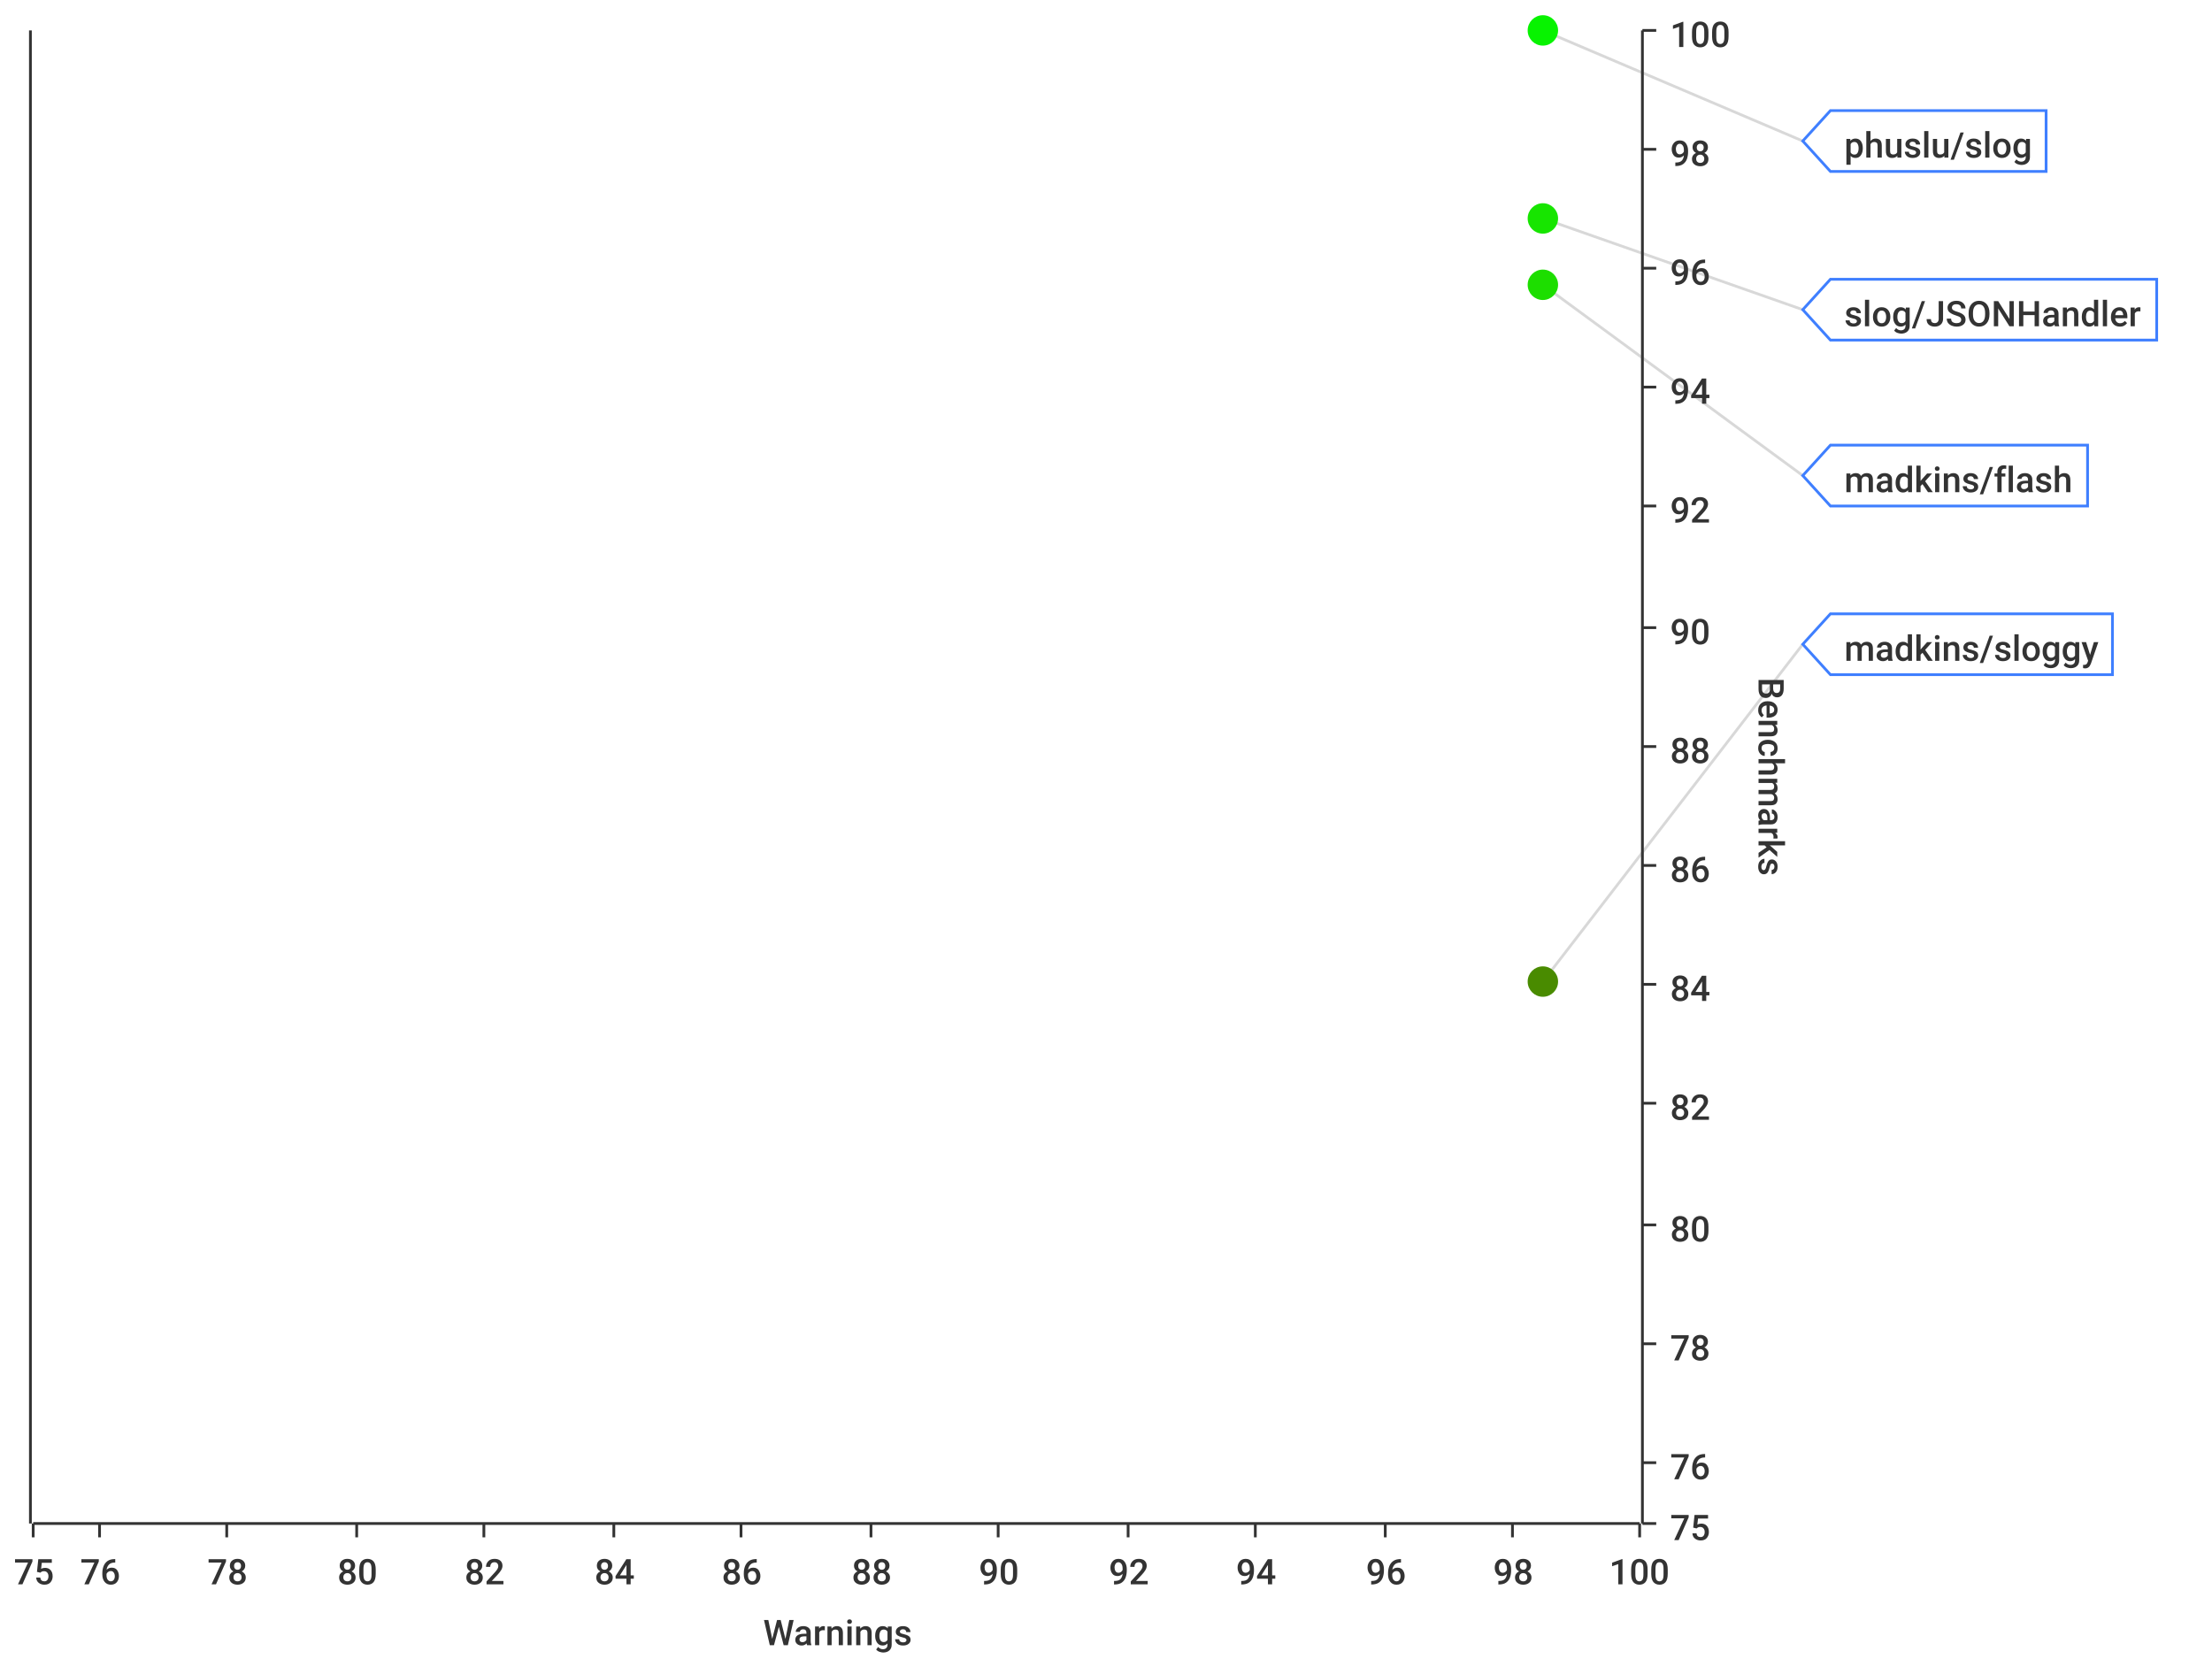
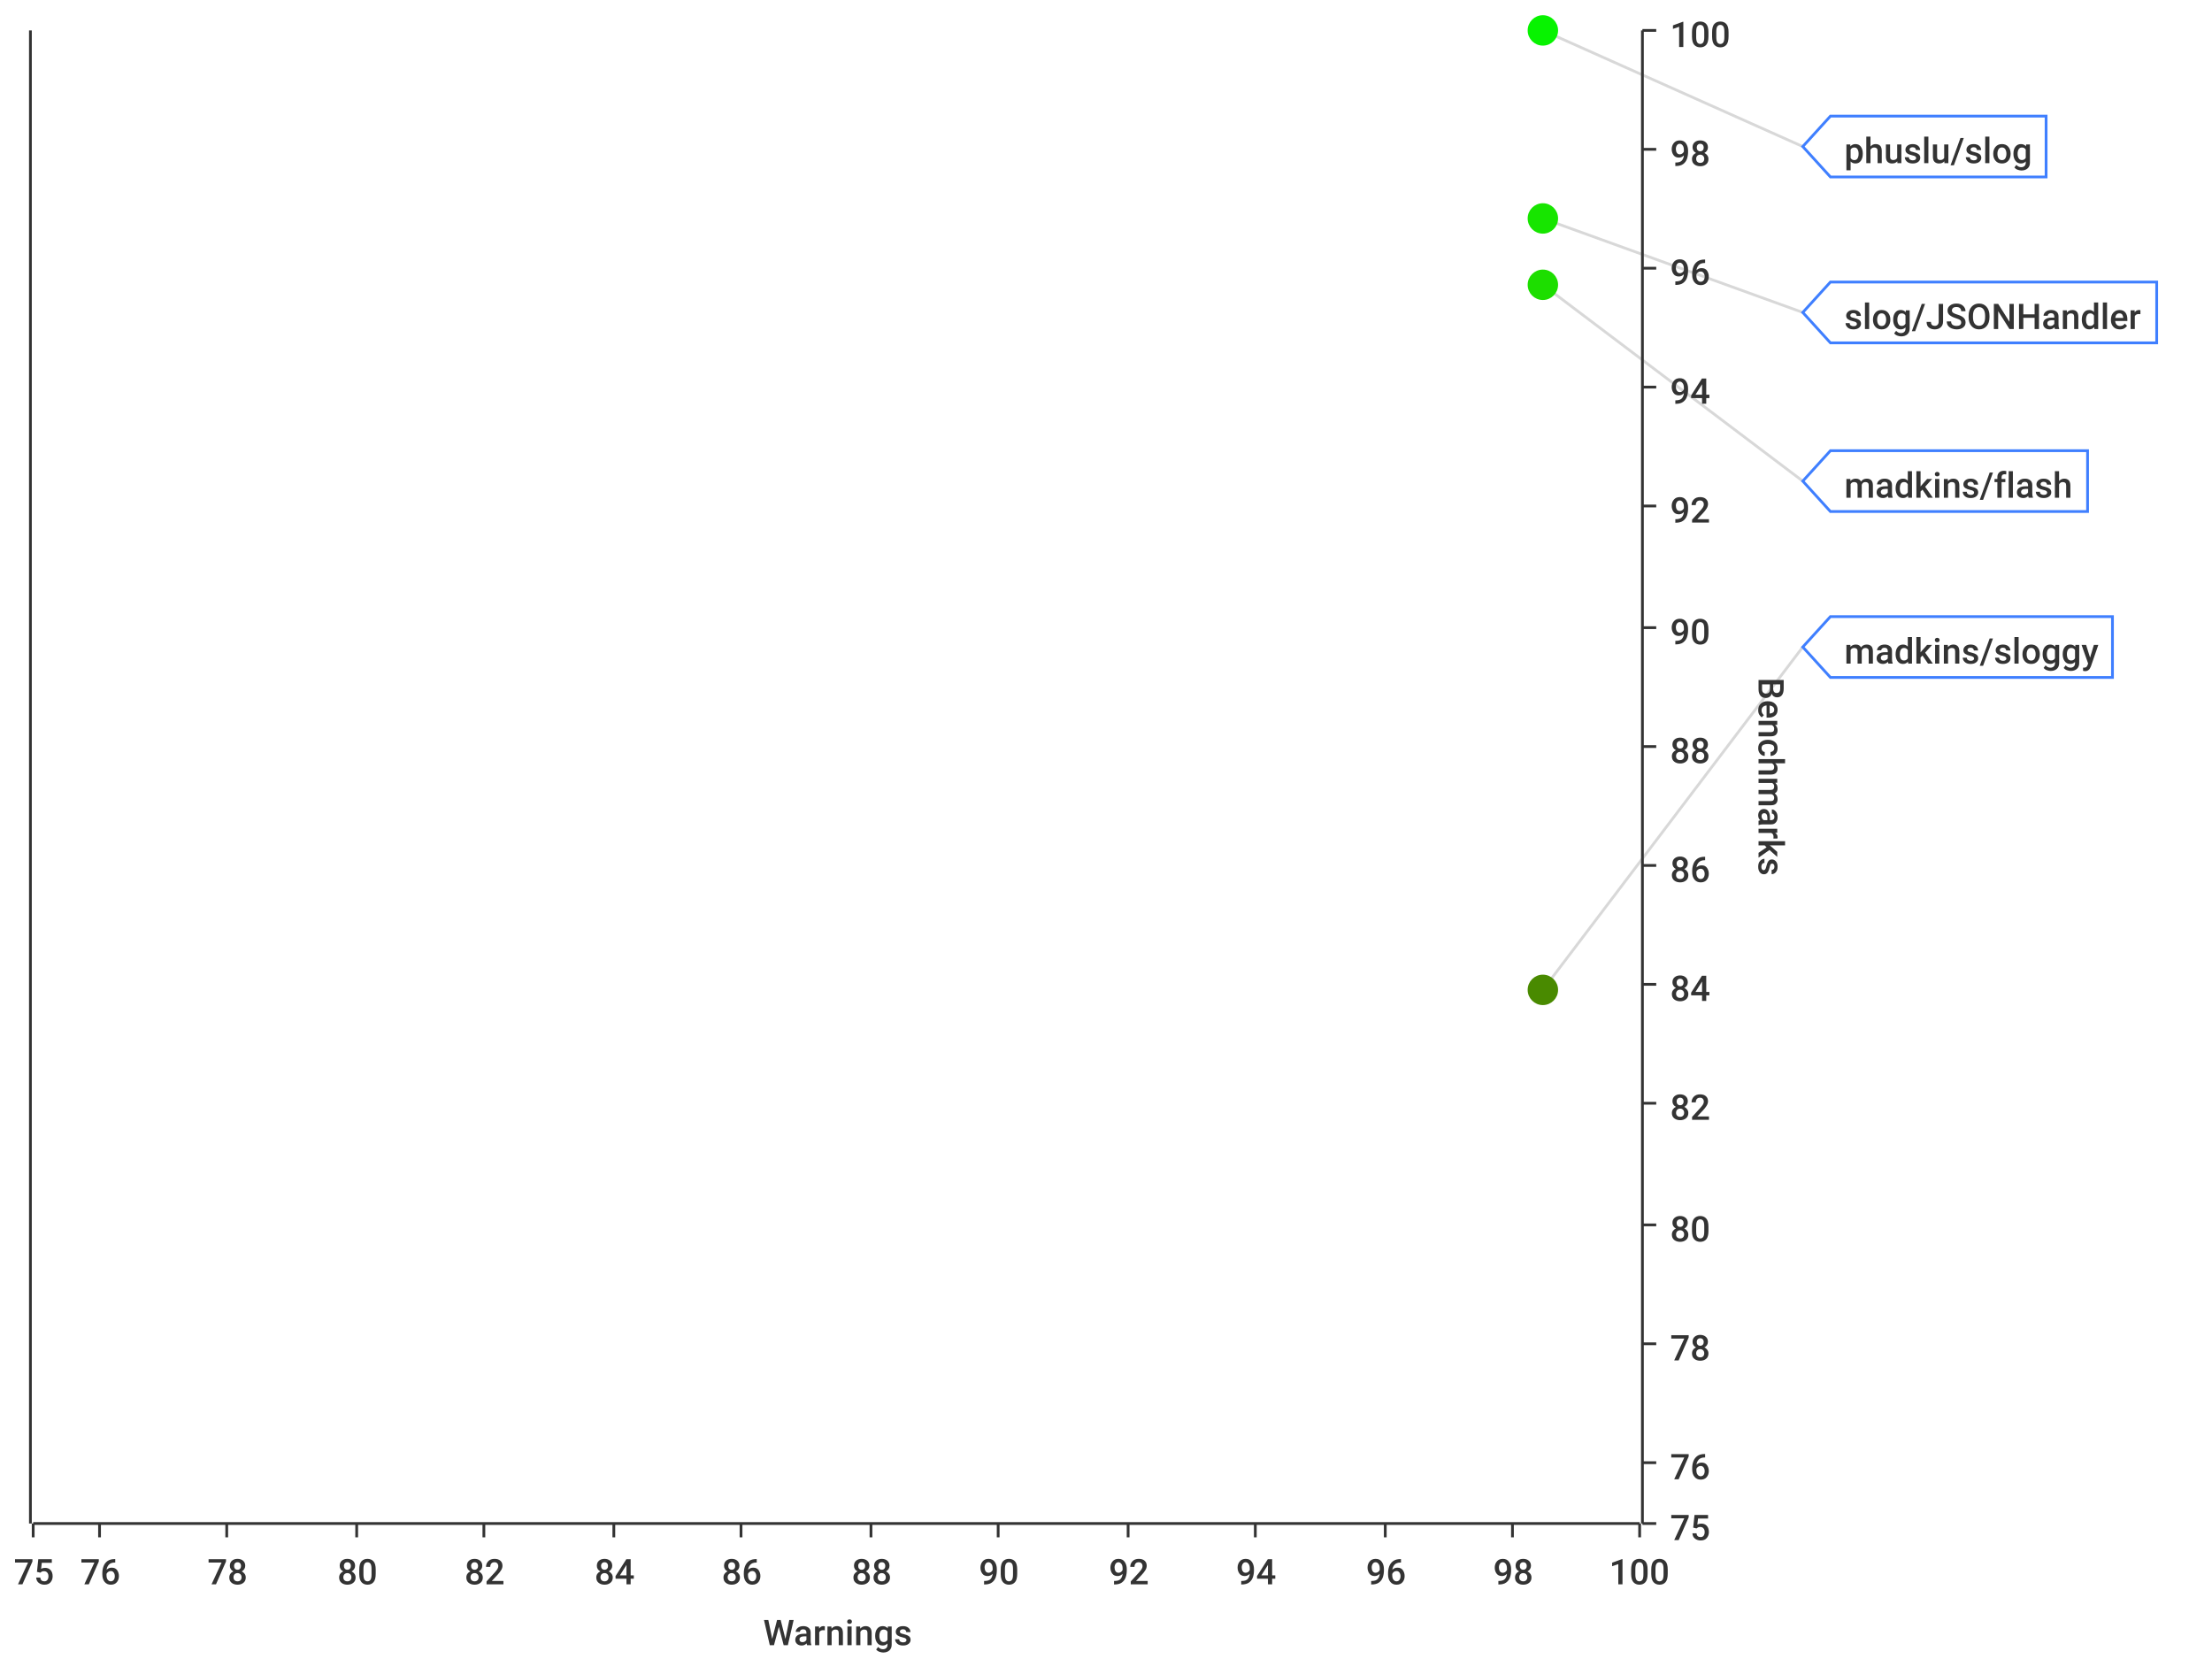
<svg xmlns="http://www.w3.org/2000/svg" width="800" height="600">\n<path d="M 0 0 L 800 0 L 800 600 L 0 600 L 0 0" style="stroke-width:0;stroke:rgba(255,255,255,1.0);fill:rgba(255,255,255,1.0)" />
  <path d="M 12 11 L 593 11 L 593 551 L 12 551 L 12 11" style="stroke-width:0;stroke:rgba(255,255,255,1.0);fill:rgba(255,255,255,1.0)" />
  <path d="M 12 551 L 593 551" style="stroke-width:1;stroke:rgba(51,51,51,1.0);fill:none" />
  <path d="M 12 551 L 12 556" style="stroke-width:1;stroke:rgba(51,51,51,1.0);fill:none" />
  <text x="5" y="573" style="stroke-width:0;stroke:none;fill:rgba(51,51,51,1.0);font-size:12.8px;font-family:'Roboto Medium',sans-serif">75</text>
  <path d="M 36 551 L 36 556" style="stroke-width:1;stroke:rgba(51,51,51,1.0);fill:none" />
  <text x="29" y="573" style="stroke-width:0;stroke:none;fill:rgba(51,51,51,1.0);font-size:12.8px;font-family:'Roboto Medium',sans-serif">76</text>
  <path d="M 82 551 L 82 556" style="stroke-width:1;stroke:rgba(51,51,51,1.0);fill:none" />
  <text x="75" y="573" style="stroke-width:0;stroke:none;fill:rgba(51,51,51,1.0);font-size:12.8px;font-family:'Roboto Medium',sans-serif">78</text>
  <path d="M 129 551 L 129 556" style="stroke-width:1;stroke:rgba(51,51,51,1.0);fill:none" />
  <text x="122" y="573" style="stroke-width:0;stroke:none;fill:rgba(51,51,51,1.0);font-size:12.8px;font-family:'Roboto Medium',sans-serif">80</text>
  <path d="M 175 551 L 175 556" style="stroke-width:1;stroke:rgba(51,51,51,1.0);fill:none" />
  <text x="168" y="573" style="stroke-width:0;stroke:none;fill:rgba(51,51,51,1.0);font-size:12.8px;font-family:'Roboto Medium',sans-serif">82</text>
  <path d="M 222 551 L 222 556" style="stroke-width:1;stroke:rgba(51,51,51,1.0);fill:none" />
  <text x="215" y="573" style="stroke-width:0;stroke:none;fill:rgba(51,51,51,1.0);font-size:12.8px;font-family:'Roboto Medium',sans-serif">84</text>
  <path d="M 268 551 L 268 556" style="stroke-width:1;stroke:rgba(51,51,51,1.0);fill:none" />
  <text x="261" y="573" style="stroke-width:0;stroke:none;fill:rgba(51,51,51,1.0);font-size:12.8px;font-family:'Roboto Medium',sans-serif">86</text>
  <path d="M 315 551 L 315 556" style="stroke-width:1;stroke:rgba(51,51,51,1.0);fill:none" />
  <text x="308" y="573" style="stroke-width:0;stroke:none;fill:rgba(51,51,51,1.0);font-size:12.8px;font-family:'Roboto Medium',sans-serif">88</text>
  <path d="M 361 551 L 361 556" style="stroke-width:1;stroke:rgba(51,51,51,1.0);fill:none" />
  <text x="354" y="573" style="stroke-width:0;stroke:none;fill:rgba(51,51,51,1.0);font-size:12.8px;font-family:'Roboto Medium',sans-serif">90</text>
  <path d="M 408 551 L 408 556" style="stroke-width:1;stroke:rgba(51,51,51,1.0);fill:none" />
  <text x="401" y="573" style="stroke-width:0;stroke:none;fill:rgba(51,51,51,1.0);font-size:12.8px;font-family:'Roboto Medium',sans-serif">92</text>
  <path d="M 454 551 L 454 556" style="stroke-width:1;stroke:rgba(51,51,51,1.0);fill:none" />
  <text x="447" y="573" style="stroke-width:0;stroke:none;fill:rgba(51,51,51,1.0);font-size:12.8px;font-family:'Roboto Medium',sans-serif">94</text>
  <path d="M 501 551 L 501 556" style="stroke-width:1;stroke:rgba(51,51,51,1.0);fill:none" />
  <text x="494" y="573" style="stroke-width:0;stroke:none;fill:rgba(51,51,51,1.0);font-size:12.8px;font-family:'Roboto Medium',sans-serif">96</text>
  <path d="M 547 551 L 547 556" style="stroke-width:1;stroke:rgba(51,51,51,1.0);fill:none" />
  <text x="540" y="573" style="stroke-width:0;stroke:none;fill:rgba(51,51,51,1.0);font-size:12.8px;font-family:'Roboto Medium',sans-serif">98</text>
  <path d="M 593 551 L 593 556" style="stroke-width:1;stroke:rgba(51,51,51,1.0);fill:none" />
  <text x="582" y="573" style="stroke-width:0;stroke:none;fill:rgba(51,51,51,1.0);font-size:12.8px;font-family:'Roboto Medium',sans-serif">100</text>
  <text x="276" y="595" style="stroke-width:0;stroke:none;fill:rgba(51,51,51,1.0);font-size:12.8px;font-family:'Roboto Medium',sans-serif">Warnings</text>
  <path d="M 36 551 L 36 11" style="stroke-width:0;stroke:none;fill:none" />
  <path d="M 82 551 L 82 11" style="stroke-width:0;stroke:none;fill:none" />
  <path d="M 129 551 L 129 11" style="stroke-width:0;stroke:none;fill:none" />
  <path d="M 175 551 L 175 11" style="stroke-width:0;stroke:none;fill:none" />
  <path d="M 222 551 L 222 11" style="stroke-width:0;stroke:none;fill:none" />
  <path d="M 268 551 L 268 11" style="stroke-width:0;stroke:none;fill:none" />
  <path d="M 315 551 L 315 11" style="stroke-width:0;stroke:none;fill:none" />
  <path d="M 361 551 L 361 11" style="stroke-width:0;stroke:none;fill:none" />
  <path d="M 408 551 L 408 11" style="stroke-width:0;stroke:none;fill:none" />
  <path d="M 454 551 L 454 11" style="stroke-width:0;stroke:none;fill:none" />
  <path d="M 501 551 L 501 11" style="stroke-width:0;stroke:none;fill:none" />
  <path d="M 547 551 L 547 11" style="stroke-width:0;stroke:none;fill:none" />
  <path d="M 594 551 L 594 11" style="stroke-width:1;stroke:rgba(51,51,51,1.0);fill:none" />
  <path d="M 594 551 L 599 551" style="stroke-width:1;stroke:rgba(51,51,51,1.0);fill:none" />
  <text x="604" y="557" style="stroke-width:0;stroke:none;fill:rgba(51,51,51,1.0);font-size:12.8px;font-family:'Roboto Medium',sans-serif">75</text>
  <path d="M 594 529 L 599 529" style="stroke-width:1;stroke:rgba(51,51,51,1.0);fill:none" />
  <text x="604" y="535" style="stroke-width:0;stroke:none;fill:rgba(51,51,51,1.0);font-size:12.8px;font-family:'Roboto Medium',sans-serif">76</text>
  <path d="M 594 486 L 599 486" style="stroke-width:1;stroke:rgba(51,51,51,1.0);fill:none" />
  <text x="604" y="492" style="stroke-width:0;stroke:none;fill:rgba(51,51,51,1.0);font-size:12.8px;font-family:'Roboto Medium',sans-serif">78</text>
  <path d="M 594 443 L 599 443" style="stroke-width:1;stroke:rgba(51,51,51,1.0);fill:none" />
  <text x="604" y="449" style="stroke-width:0;stroke:none;fill:rgba(51,51,51,1.0);font-size:12.8px;font-family:'Roboto Medium',sans-serif">80</text>
  <path d="M 594 399 L 599 399" style="stroke-width:1;stroke:rgba(51,51,51,1.0);fill:none" />
  <text x="604" y="405" style="stroke-width:0;stroke:none;fill:rgba(51,51,51,1.0);font-size:12.8px;font-family:'Roboto Medium',sans-serif">82</text>
  <path d="M 594 356 L 599 356" style="stroke-width:1;stroke:rgba(51,51,51,1.0);fill:none" />
  <text x="604" y="362" style="stroke-width:0;stroke:none;fill:rgba(51,51,51,1.0);font-size:12.8px;font-family:'Roboto Medium',sans-serif">84</text>
  <path d="M 594 313 L 599 313" style="stroke-width:1;stroke:rgba(51,51,51,1.0);fill:none" />
  <text x="604" y="319" style="stroke-width:0;stroke:none;fill:rgba(51,51,51,1.0);font-size:12.8px;font-family:'Roboto Medium',sans-serif">86</text>
  <path d="M 594 270 L 599 270" style="stroke-width:1;stroke:rgba(51,51,51,1.0);fill:none" />
  <text x="604" y="276" style="stroke-width:0;stroke:none;fill:rgba(51,51,51,1.0);font-size:12.8px;font-family:'Roboto Medium',sans-serif">88</text>
  <path d="M 594 227 L 599 227" style="stroke-width:1;stroke:rgba(51,51,51,1.0);fill:none" />
  <text x="604" y="233" style="stroke-width:0;stroke:none;fill:rgba(51,51,51,1.0);font-size:12.8px;font-family:'Roboto Medium',sans-serif">90</text>
  <path d="M 594 183 L 599 183" style="stroke-width:1;stroke:rgba(51,51,51,1.0);fill:none" />
  <text x="604" y="189" style="stroke-width:0;stroke:none;fill:rgba(51,51,51,1.0);font-size:12.8px;font-family:'Roboto Medium',sans-serif">92</text>
  <path d="M 594 140 L 599 140" style="stroke-width:1;stroke:rgba(51,51,51,1.0);fill:none" />
  <text x="604" y="146" style="stroke-width:0;stroke:none;fill:rgba(51,51,51,1.0);font-size:12.8px;font-family:'Roboto Medium',sans-serif">94</text>
  <path d="M 594 97 L 599 97" style="stroke-width:1;stroke:rgba(51,51,51,1.0);fill:none" />
  <text x="604" y="103" style="stroke-width:0;stroke:none;fill:rgba(51,51,51,1.0);font-size:12.8px;font-family:'Roboto Medium',sans-serif">96</text>
  <path d="M 594 54 L 599 54" style="stroke-width:1;stroke:rgba(51,51,51,1.0);fill:none" />
  <text x="604" y="60" style="stroke-width:0;stroke:none;fill:rgba(51,51,51,1.0);font-size:12.8px;font-family:'Roboto Medium',sans-serif">98</text>
  <path d="M 594 11 L 599 11" style="stroke-width:1;stroke:rgba(51,51,51,1.0);fill:none" />
  <text x="604" y="17" style="stroke-width:0;stroke:none;fill:rgba(51,51,51,1.0);font-size:12.8px;font-family:'Roboto Medium',sans-serif">100</text>
  <text x="636" y="245" style="stroke-width:0;stroke:none;fill:rgba(51,51,51,1.0);font-size:12.8px;font-family:'Roboto Medium',sans-serif" transform="rotate(90.00,636,245)">Benchmarks</text>
  <path d="M 12 2171 L 593 2171" style="stroke-width:0;stroke:none;fill:none" />
  <path d="M 12 529 L 593 529" style="stroke-width:0;stroke:none;fill:none" />
  <path d="M 12 486 L 593 486" style="stroke-width:0;stroke:none;fill:none" />
  <path d="M 12 443 L 593 443" style="stroke-width:0;stroke:none;fill:none" />
  <path d="M 12 399 L 593 399" style="stroke-width:0;stroke:none;fill:none" />
  <path d="M 12 356 L 593 356" style="stroke-width:0;stroke:none;fill:none" />
  <path d="M 12 313 L 593 313" style="stroke-width:0;stroke:none;fill:none" />
  <path d="M 12 270 L 593 270" style="stroke-width:0;stroke:none;fill:none" />
  <path d="M 12 227 L 593 227" style="stroke-width:0;stroke:none;fill:none" />
  <path d="M 12 183 L 593 183" style="stroke-width:0;stroke:none;fill:none" />
  <path d="M 12 140 L 593 140" style="stroke-width:0;stroke:none;fill:none" />
  <path d="M 12 97 L 593 97" style="stroke-width:0;stroke:none;fill:none" />
  <path d="M 12 54 L 593 54" style="stroke-width:0;stroke:none;fill:none" />
  <path d="M 11 551 L 11 11" style="stroke-width:1;stroke:rgba(51,51,51,1.0);fill:none" />
  <path d="M 11 -9223372036854775257 L 6 -9223372036854775257" style="stroke-width:1;stroke:rgba(51,51,51,1.0);fill:none" />
  <text x="-25" y="-9223372036854775251" style="stroke-width:0;stroke:none;fill:rgba(51,51,51,1.0);font-size:12.8px;font-family:'Roboto Medium',sans-serif">0.00</text>
  <path d="M 11 -9223372036854775257 L 6 -9223372036854775257" style="stroke-width:1;stroke:rgba(51,51,51,1.0);fill:none" />
  <text x="-25" y="-9223372036854775251" style="stroke-width:0;stroke:none;fill:rgba(51,51,51,1.0);font-size:12.8px;font-family:'Roboto Medium',sans-serif">0.00</text>
  <path d="M 11 -9223372036854775257 L 6 -9223372036854775257" style="stroke-width:1;stroke:rgba(51,51,51,1.0);fill:none" />
  <text x="-25" y="-9223372036854775251" style="stroke-width:0;stroke:none;fill:rgba(51,51,51,1.0);font-size:12.8px;font-family:'Roboto Medium',sans-serif">0.00</text>
  <path d="M 11 -9223372036854775257 L 6 -9223372036854775257" style="stroke-width:1;stroke:rgba(51,51,51,1.0);fill:none" />
  <text x="-25" y="-9223372036854775251" style="stroke-width:0;stroke:none;fill:rgba(51,51,51,1.0);font-size:12.8px;font-family:'Roboto Medium',sans-serif">0.00</text>
  <path d="M 11 -9223372036854775257 L 6 -9223372036854775257" style="stroke-width:1;stroke:rgba(51,51,51,1.0);fill:none" />
  <text x="-25" y="-9223372036854775251" style="stroke-width:0;stroke:none;fill:rgba(51,51,51,1.0);font-size:12.8px;font-family:'Roboto Medium',sans-serif">0.00</text>
  <path d="M 11 -9223372036854775257 L 6 -9223372036854775257" style="stroke-width:1;stroke:rgba(51,51,51,1.0);fill:none" />
  <text x="-25" y="-9223372036854775251" style="stroke-width:0;stroke:none;fill:rgba(51,51,51,1.0);font-size:12.8px;font-family:'Roboto Medium',sans-serif">0.00</text>
  <path d="M 11 -9223372036854775257 L 6 -9223372036854775257" style="stroke-width:1;stroke:rgba(51,51,51,1.0);fill:none" />
  <text x="-25" y="-9223372036854775251" style="stroke-width:0;stroke:none;fill:rgba(51,51,51,1.0);font-size:12.8px;font-family:'Roboto Medium',sans-serif">0.00</text>
  <path d="M 11 -9223372036854775257 L 6 -9223372036854775257" style="stroke-width:1;stroke:rgba(51,51,51,1.0);fill:none" />
  <text x="-25" y="-9223372036854775251" style="stroke-width:0;stroke:none;fill:rgba(51,51,51,1.0);font-size:12.8px;font-family:'Roboto Medium',sans-serif">0.00</text>
  <path d="M 11 -9223372036854775257 L 6 -9223372036854775257" style="stroke-width:1;stroke:rgba(51,51,51,1.0);fill:none" />
  <text x="-25" y="-9223372036854775251" style="stroke-width:0;stroke:none;fill:rgba(51,51,51,1.0);font-size:12.8px;font-family:'Roboto Medium',sans-serif">0.00</text>
  <path d="M 11 -9223372036854775257 L 6 -9223372036854775257" style="stroke-width:1;stroke:rgba(51,51,51,1.0);fill:none" />
  <text x="-25" y="-9223372036854775251" style="stroke-width:0;stroke:none;fill:rgba(51,51,51,1.0);font-size:12.8px;font-family:'Roboto Medium',sans-serif">0.00</text>
  <path d="M 11 -9223372036854775257 L 6 -9223372036854775257" style="stroke-width:1;stroke:rgba(51,51,51,1.0);fill:none" />
  <text x="-25" y="-9223372036854775251" style="stroke-width:0;stroke:none;fill:rgba(51,51,51,1.0);font-size:12.8px;font-family:'Roboto Medium',sans-serif">0.00</text>
  <path d="M 11 -9223372036854775257 L 6 -9223372036854775257" style="stroke-width:1;stroke:rgba(51,51,51,1.0);fill:none" />
  <text x="-25" y="-9223372036854775251" style="stroke-width:0;stroke:none;fill:rgba(51,51,51,1.0);font-size:12.8px;font-family:'Roboto Medium',sans-serif">0.00</text>
  <path d="M 11 -9223372036854775257 L 6 -9223372036854775257" style="stroke-width:1;stroke:rgba(51,51,51,1.0);fill:none" />
  <text x="-25" y="-9223372036854775251" style="stroke-width:0;stroke:none;fill:rgba(51,51,51,1.0);font-size:12.8px;font-family:'Roboto Medium',sans-serif">0.00</text>
  <path d="M 11 -9223372036854775257 L 6 -9223372036854775257" style="stroke-width:1;stroke:rgba(51,51,51,1.0);fill:none" />
  <text x="-25" y="-9223372036854775251" style="stroke-width:0;stroke:none;fill:rgba(51,51,51,1.0);font-size:12.8px;font-family:'Roboto Medium',sans-serif">0.00</text>
  <path d="M 11 -9223372036854775257 L 6 -9223372036854775257" style="stroke-width:1;stroke:rgba(51,51,51,1.0);fill:none" />
  <text x="-25" y="-9223372036854775251" style="stroke-width:0;stroke:none;fill:rgba(51,51,51,1.0);font-size:12.8px;font-family:'Roboto Medium',sans-serif">0.00</text>
  <path d="M 12 -9223372036854775257 L 593 -9223372036854775257" style="stroke-width:0;stroke:none;fill:none" />
  <path d="M 12 -9223372036854775257 L 593 -9223372036854775257" style="stroke-width:0;stroke:none;fill:none" />
  <path d="M 12 -9223372036854775257 L 593 -9223372036854775257" style="stroke-width:0;stroke:none;fill:none" />
  <path d="M 12 -9223372036854775257 L 593 -9223372036854775257" style="stroke-width:0;stroke:none;fill:none" />
  <path d="M 12 -9223372036854775257 L 593 -9223372036854775257" style="stroke-width:0;stroke:none;fill:none" />
  <path d="M 12 -9223372036854775257 L 593 -9223372036854775257" style="stroke-width:0;stroke:none;fill:none" />
  <path d="M 12 -9223372036854775257 L 593 -9223372036854775257" style="stroke-width:0;stroke:none;fill:none" />
  <path d="M 12 -9223372036854775257 L 593 -9223372036854775257" style="stroke-width:0;stroke:none;fill:none" />
  <path d="M 12 -9223372036854775257 L 593 -9223372036854775257" style="stroke-width:0;stroke:none;fill:none" />
  <path d="M 12 -9223372036854775257 L 593 -9223372036854775257" style="stroke-width:0;stroke:none;fill:none" />
  <path d="M 12 -9223372036854775257 L 593 -9223372036854775257" style="stroke-width:0;stroke:none;fill:none" />
  <path d="M 12 -9223372036854775257 L 593 -9223372036854775257" style="stroke-width:0;stroke:none;fill:none" />
  <path d="M 12 -9223372036854775257 L 593 -9223372036854775257" style="stroke-width:0;stroke:none;fill:none" />
  <path d="M 12 -9223372036854775257 L 593 -9223372036854775257" style="stroke-width:0;stroke:none;fill:none" />
-   <path d="M 558 11 L 652 51" style="stroke-width:1;stroke:rgba(63,63,63,0.2);fill:none" />
-   <path d="M 558 79 L 652 112" style="stroke-width:1;stroke:rgba(63,63,63,0.2);fill:none" />
-   <path d="M 558 103 L 652 172" style="stroke-width:1;stroke:rgba(63,63,63,0.2);fill:none" />
-   <path d="M 558 355 L 652 233" style="stroke-width:1;stroke:rgba(63,63,63,0.2);fill:none" />
+   <path d="M 558 11 L 652 53" style="stroke-width:1;stroke:rgba(63,63,63,0.2);fill:none" />
+   <path d="M 558 79 L 652 113" style="stroke-width:1;stroke:rgba(63,63,63,0.2);fill:none" />
+   <path d="M 558 103 L 652 174" style="stroke-width:1;stroke:rgba(63,63,63,0.2);fill:none" />
+   <path d="M 558 358 L 652 234" style="stroke-width:1;stroke:rgba(63,63,63,0.2);fill:none" />
  <circle cx="558" cy="11" r="5" style="stroke-width:1;stroke:rgba(7,243,0,1.0);fill:rgba(7,243,0,1.0)" />
  <path d="" style="stroke-width:1;stroke:rgba(7,243,0,1.0);fill:rgba(7,243,0,1.0)" />
  <circle cx="558" cy="79" r="5" style="stroke-width:1;stroke:rgba(23,229,0,1.0);fill:rgba(23,229,0,1.0)" />
  <path d="" style="stroke-width:1;stroke:rgba(23,229,0,1.0);fill:rgba(23,229,0,1.0)" />
  <circle cx="558" cy="103" r="5" style="stroke-width:1;stroke:rgba(29,222,0,1.0);fill:rgba(29,222,0,1.0)" />
  <path d="" style="stroke-width:1;stroke:rgba(29,222,0,1.0);fill:rgba(29,222,0,1.0)" />
-   <circle cx="558" cy="355" r="5" style="stroke-width:1;stroke:rgba(73,139,0,1.0);fill:rgba(73,139,0,1.0)" />
-   <path d="" style="stroke-width:1;stroke:rgba(73,139,0,1.0);fill:rgba(73,139,0,1.0)" />
-   <path d="M 652 51 L 662 40 L 740 40 L 740 62 L 662 62 L 652 51 Z" style="stroke-width:1;stroke:rgba(63,127,255,1.0);fill:rgba(255,255,255,1.0)" />
-   <text x="667" y="57" style="stroke-width:0;stroke:none;fill:rgba(51,51,51,1.0);font-size:12.8px;font-family:'Roboto Medium',sans-serif">phuslu/slog</text>
-   <path d="M 652 112 L 662 101 L 780 101 L 780 123 L 662 123 L 652 112 Z" style="stroke-width:1;stroke:rgba(63,127,255,1.0);fill:rgba(255,255,255,1.0)" />
-   <text x="667" y="118" style="stroke-width:0;stroke:none;fill:rgba(51,51,51,1.0);font-size:12.8px;font-family:'Roboto Medium',sans-serif">slog/JSONHandler</text>
-   <path d="M 652 172 L 662 161 L 755 161 L 755 183 L 662 183 L 652 172 Z" style="stroke-width:1;stroke:rgba(63,127,255,1.0);fill:rgba(255,255,255,1.0)" />
-   <text x="667" y="178" style="stroke-width:0;stroke:none;fill:rgba(51,51,51,1.0);font-size:12.8px;font-family:'Roboto Medium',sans-serif">madkins/flash</text>
-   <path d="M 652 233 L 662 222 L 764 222 L 764 244 L 662 244 L 652 233 Z" style="stroke-width:1;stroke:rgba(63,127,255,1.0);fill:rgba(255,255,255,1.0)" />
-   <text x="667" y="239" style="stroke-width:0;stroke:none;fill:rgba(51,51,51,1.0);font-size:12.8px;font-family:'Roboto Medium',sans-serif">madkins/sloggy</text>
+   <circle cx="558" cy="358" r="5" style="stroke-width:1;stroke:rgba(73,138,0,1.0);fill:rgba(73,138,0,1.0)" />
+   <path d="" style="stroke-width:1;stroke:rgba(73,138,0,1.0);fill:rgba(73,138,0,1.0)" />
+   <path d="M 652 53 L 662 42 L 740 42 L 740 64 L 662 64 L 652 53 Z" style="stroke-width:1;stroke:rgba(63,127,255,1.0);fill:rgba(255,255,255,1.0)" />
+   <text x="667" y="59" style="stroke-width:0;stroke:none;fill:rgba(51,51,51,1.0);font-size:12.8px;font-family:'Roboto Medium',sans-serif">phuslu/slog</text>
+   <path d="M 652 113 L 662 102 L 780 102 L 780 124 L 662 124 L 652 113 Z" style="stroke-width:1;stroke:rgba(63,127,255,1.0);fill:rgba(255,255,255,1.0)" />
+   <text x="667" y="119" style="stroke-width:0;stroke:none;fill:rgba(51,51,51,1.0);font-size:12.8px;font-family:'Roboto Medium',sans-serif">slog/JSONHandler</text>
+   <path d="M 652 174 L 662 163 L 755 163 L 755 185 L 662 185 L 652 174 Z" style="stroke-width:1;stroke:rgba(63,127,255,1.0);fill:rgba(255,255,255,1.0)" />
+   <text x="667" y="180" style="stroke-width:0;stroke:none;fill:rgba(51,51,51,1.0);font-size:12.8px;font-family:'Roboto Medium',sans-serif">madkins/flash</text>
+   <path d="M 652 234 L 662 223 L 764 223 L 764 245 L 662 245 L 652 234 Z" style="stroke-width:1;stroke:rgba(63,127,255,1.0);fill:rgba(255,255,255,1.0)" />
+   <text x="667" y="240" style="stroke-width:0;stroke:none;fill:rgba(51,51,51,1.0);font-size:12.8px;font-family:'Roboto Medium',sans-serif">madkins/sloggy</text>
</svg>
